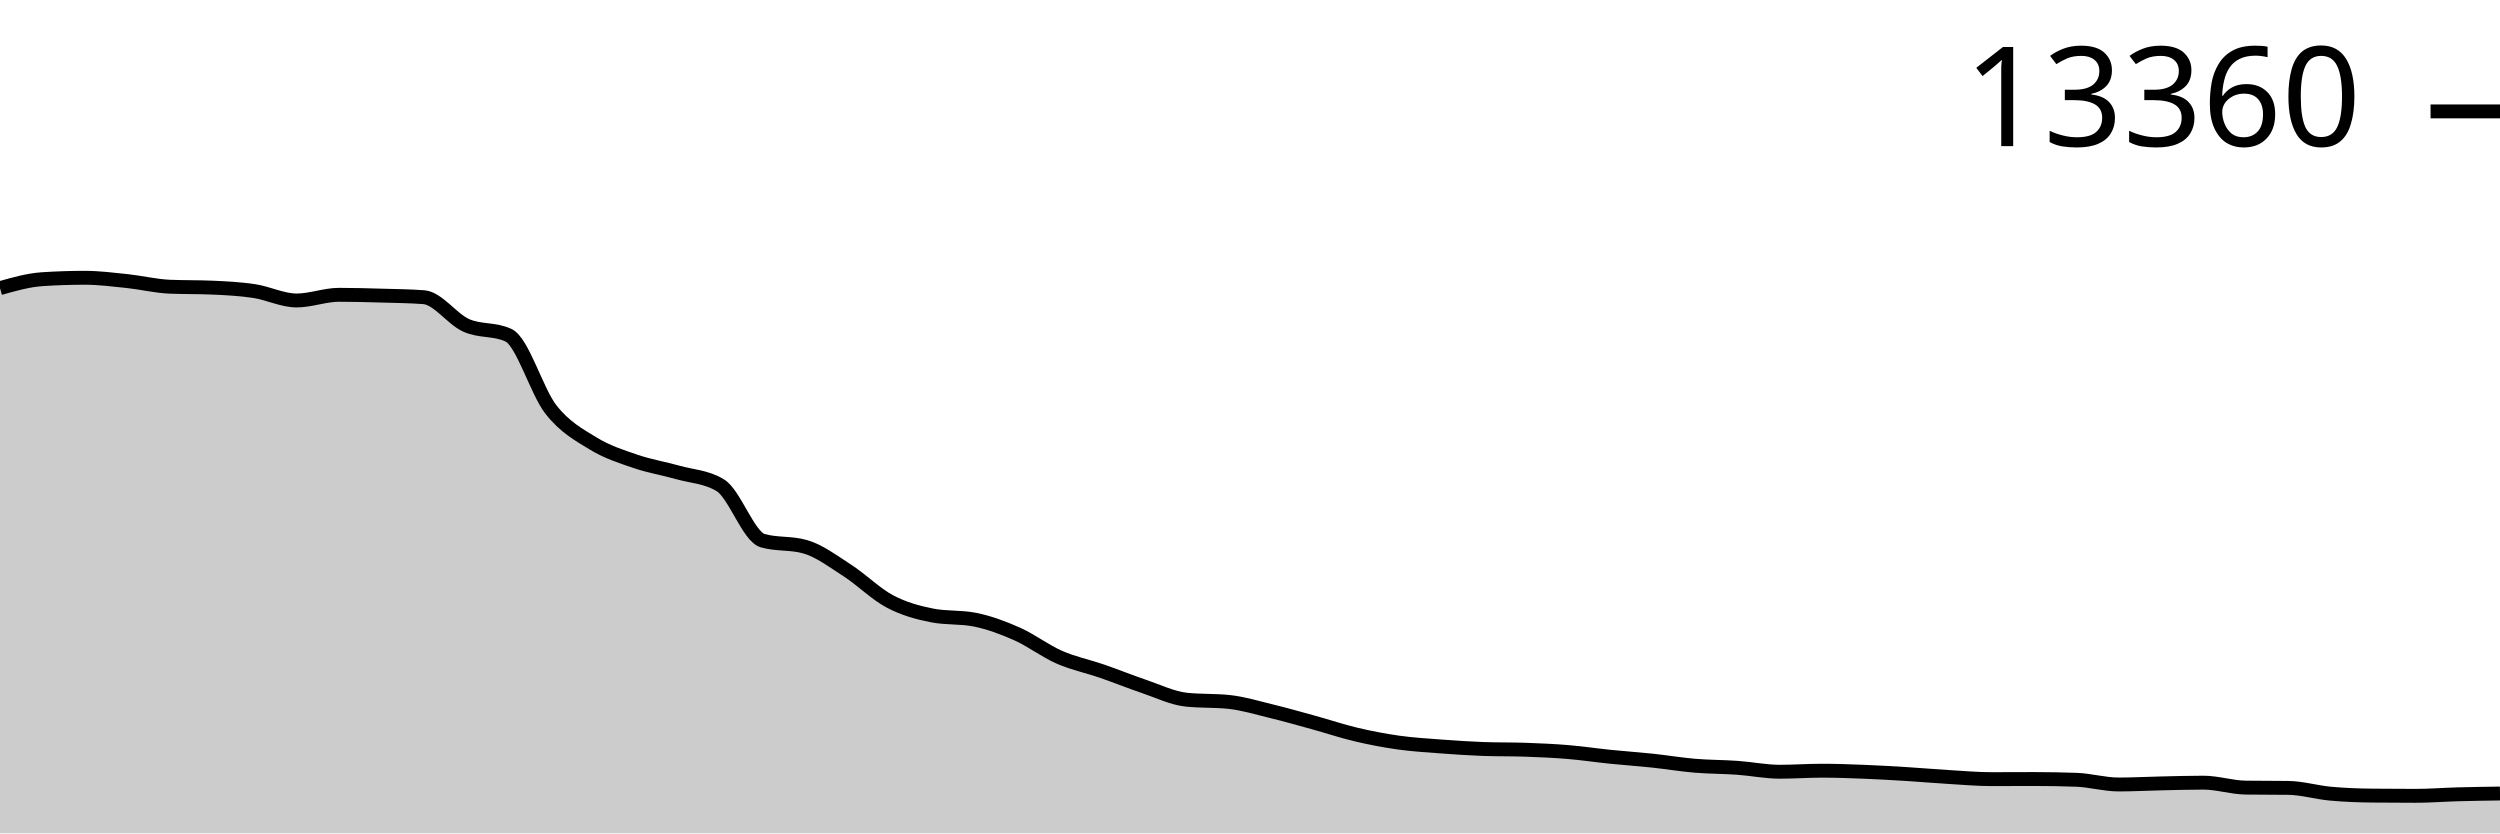
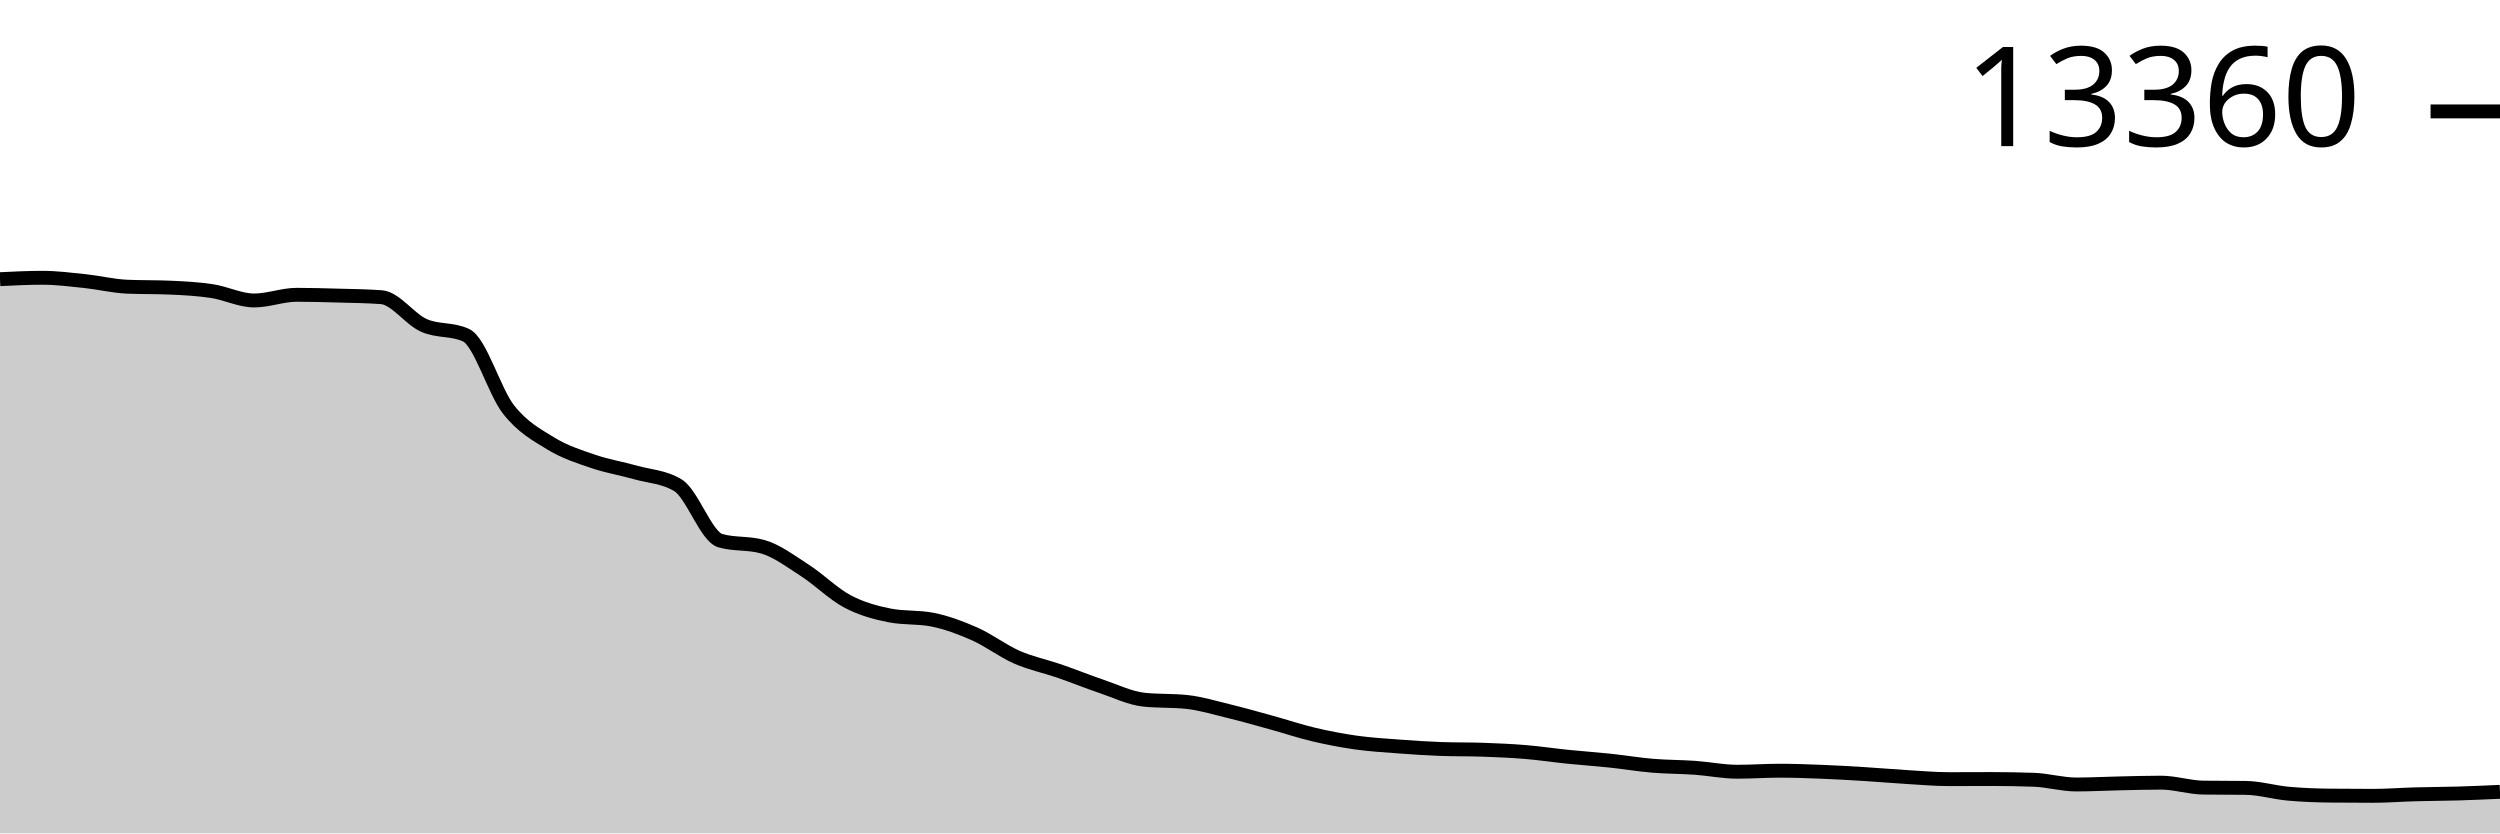
<svg xmlns="http://www.w3.org/2000/svg" viewBox="0 0 180 60">
  <g transform="translate(0,20)">
-     <path class="area" fill="rgba(0, 0, 0, 0.2)" d="M0,0.747C1.017,0.458,2.034,0.169,3.051,0.101C4.068,0.034,5.085,0,6.102,0C7.119,0,8.136,0.13,9.153,0.237C10.169,0.344,11.186,0.598,12.203,0.642C13.22,0.686,14.237,0.664,15.254,0.708C16.271,0.752,17.288,0.803,18.305,0.957C19.322,1.111,20.339,1.634,21.356,1.634C22.373,1.634,23.39,1.226,24.407,1.226C25.424,1.226,26.441,1.255,27.458,1.284C28.475,1.312,29.492,1.322,30.508,1.397C31.525,1.472,32.542,2.967,33.559,3.424C34.576,3.88,35.593,3.661,36.61,4.136C37.627,4.61,38.644,8.178,39.661,9.478C40.678,10.777,41.695,11.309,42.712,11.933C43.729,12.556,44.746,12.873,45.763,13.221C46.78,13.568,47.797,13.731,48.814,14.018C49.831,14.305,50.847,14.325,51.864,14.94C52.881,15.555,53.898,18.638,54.915,18.928C55.932,19.219,56.949,19.073,57.966,19.364C58.983,19.654,60,20.423,61.017,21.08C62.034,21.736,63.051,22.762,64.068,23.301C65.085,23.84,66.102,24.113,67.119,24.313C68.136,24.513,69.153,24.413,70.169,24.612C71.186,24.812,72.203,25.188,73.22,25.64C74.237,26.091,75.254,26.874,76.271,27.32C77.288,27.766,78.305,27.966,79.322,28.316C80.339,28.667,81.356,29.081,82.373,29.425C83.39,29.769,84.407,30.272,85.424,30.378C86.441,30.485,87.458,30.432,88.475,30.538C89.492,30.644,90.508,30.956,91.525,31.203C92.542,31.45,93.559,31.74,94.576,32.02C95.593,32.3,96.61,32.643,97.627,32.884C98.644,33.125,99.661,33.32,100.678,33.464C101.695,33.607,102.712,33.667,103.729,33.744C104.746,33.821,105.763,33.89,106.78,33.927C107.797,33.963,108.814,33.945,109.831,33.981C110.847,34.017,111.864,34.06,112.881,34.145C113.898,34.229,114.915,34.383,115.932,34.487C116.949,34.591,117.966,34.659,118.983,34.767C120,34.875,121.017,35.047,122.034,35.133C123.051,35.218,124.068,35.209,125.085,35.281C126.102,35.353,127.119,35.565,128.136,35.565C129.153,35.565,130.169,35.491,131.186,35.491C132.203,35.491,133.22,35.528,134.237,35.569C135.254,35.609,136.271,35.669,137.288,35.732C138.305,35.795,139.322,35.885,140.339,35.946C141.356,36.007,142.373,36.098,143.39,36.098C144.407,36.098,145.424,36.09,146.441,36.09C147.458,36.09,148.475,36.108,149.492,36.144C150.508,36.181,151.525,36.483,152.542,36.483C153.559,36.483,154.576,36.427,155.593,36.405C156.61,36.383,157.627,36.351,158.644,36.351C159.661,36.351,160.678,36.696,161.695,36.708C162.712,36.721,163.729,36.715,164.746,36.728C165.763,36.741,166.78,37.052,167.797,37.144C168.814,37.237,169.831,37.274,170.847,37.284C171.864,37.295,172.881,37.3,173.898,37.3C174.915,37.3,175.932,37.219,176.949,37.191C177.966,37.163,178.983,37.148,180,37.133L180,40C178.983,40,177.966,40,176.949,40C175.932,40,174.915,40,173.898,40C172.881,40,171.864,40,170.847,40C169.831,40,168.814,40,167.797,40C166.78,40,165.763,40,164.746,40C163.729,40,162.712,40,161.695,40C160.678,40,159.661,40,158.644,40C157.627,40,156.61,40,155.593,40C154.576,40,153.559,40,152.542,40C151.525,40,150.508,40,149.492,40C148.475,40,147.458,40,146.441,40C145.424,40,144.407,40,143.39,40C142.373,40,141.356,40,140.339,40C139.322,40,138.305,40,137.288,40C136.271,40,135.254,40,134.237,40C133.22,40,132.203,40,131.186,40C130.169,40,129.153,40,128.136,40C127.119,40,126.102,40,125.085,40C124.068,40,123.051,40,122.034,40C121.017,40,120,40,118.983,40C117.966,40,116.949,40,115.932,40C114.915,40,113.898,40,112.881,40C111.864,40,110.847,40,109.831,40C108.814,40,107.797,40,106.78,40C105.763,40,104.746,40,103.729,40C102.712,40,101.695,40,100.678,40C99.661,40,98.644,40,97.627,40C96.61,40,95.593,40,94.576,40C93.559,40,92.542,40,91.525,40C90.508,40,89.492,40,88.475,40C87.458,40,86.441,40,85.424,40C84.407,40,83.39,40,82.373,40C81.356,40,80.339,40,79.322,40C78.305,40,77.288,40,76.271,40C75.254,40,74.237,40,73.22,40C72.203,40,71.186,40,70.169,40C69.153,40,68.136,40,67.119,40C66.102,40,65.085,40,64.068,40C63.051,40,62.034,40,61.017,40C60,40,58.983,40,57.966,40C56.949,40,55.932,40,54.915,40C53.898,40,52.881,40,51.864,40C50.847,40,49.831,40,48.814,40C47.797,40,46.78,40,45.763,40C44.746,40,43.729,40,42.712,40C41.695,40,40.678,40,39.661,40C38.644,40,37.627,40,36.61,40C35.593,40,34.576,40,33.559,40C32.542,40,31.525,40,30.508,40C29.492,40,28.475,40,27.458,40C26.441,40,25.424,40,24.407,40C23.39,40,22.373,40,21.356,40C20.339,40,19.322,40,18.305,40C17.288,40,16.271,40,15.254,40C14.237,40,13.22,40,12.203,40C11.186,40,10.169,40,9.153,40C8.136,40,7.119,40,6.102,40C5.085,40,4.068,40,3.051,40C2.034,40,1.017,40,0,40Z" />
-     <path class="line" stroke="black" fill="none" d="M0,0.747C1.017,0.458,2.034,0.169,3.051,0.101C4.068,0.034,5.085,0,6.102,0C7.119,0,8.136,0.13,9.153,0.237C10.169,0.344,11.186,0.598,12.203,0.642C13.22,0.686,14.237,0.664,15.254,0.708C16.271,0.752,17.288,0.803,18.305,0.957C19.322,1.111,20.339,1.634,21.356,1.634C22.373,1.634,23.39,1.226,24.407,1.226C25.424,1.226,26.441,1.255,27.458,1.284C28.475,1.312,29.492,1.322,30.508,1.397C31.525,1.472,32.542,2.967,33.559,3.424C34.576,3.88,35.593,3.661,36.61,4.136C37.627,4.61,38.644,8.178,39.661,9.478C40.678,10.777,41.695,11.309,42.712,11.933C43.729,12.556,44.746,12.873,45.763,13.221C46.78,13.568,47.797,13.731,48.814,14.018C49.831,14.305,50.847,14.325,51.864,14.94C52.881,15.555,53.898,18.638,54.915,18.928C55.932,19.219,56.949,19.073,57.966,19.364C58.983,19.654,60,20.423,61.017,21.08C62.034,21.736,63.051,22.762,64.068,23.301C65.085,23.84,66.102,24.113,67.119,24.313C68.136,24.513,69.153,24.413,70.169,24.612C71.186,24.812,72.203,25.188,73.22,25.64C74.237,26.091,75.254,26.874,76.271,27.32C77.288,27.766,78.305,27.966,79.322,28.316C80.339,28.667,81.356,29.081,82.373,29.425C83.39,29.769,84.407,30.272,85.424,30.378C86.441,30.485,87.458,30.432,88.475,30.538C89.492,30.644,90.508,30.956,91.525,31.203C92.542,31.45,93.559,31.74,94.576,32.02C95.593,32.3,96.61,32.643,97.627,32.884C98.644,33.125,99.661,33.32,100.678,33.464C101.695,33.607,102.712,33.667,103.729,33.744C104.746,33.821,105.763,33.89,106.78,33.927C107.797,33.963,108.814,33.945,109.831,33.981C110.847,34.017,111.864,34.06,112.881,34.145C113.898,34.229,114.915,34.383,115.932,34.487C116.949,34.591,117.966,34.659,118.983,34.767C120,34.875,121.017,35.047,122.034,35.133C123.051,35.218,124.068,35.209,125.085,35.281C126.102,35.353,127.119,35.565,128.136,35.565C129.153,35.565,130.169,35.491,131.186,35.491C132.203,35.491,133.22,35.528,134.237,35.569C135.254,35.609,136.271,35.669,137.288,35.732C138.305,35.795,139.322,35.885,140.339,35.946C141.356,36.007,142.373,36.098,143.39,36.098C144.407,36.098,145.424,36.09,146.441,36.09C147.458,36.09,148.475,36.108,149.492,36.144C150.508,36.181,151.525,36.483,152.542,36.483C153.559,36.483,154.576,36.427,155.593,36.405C156.61,36.383,157.627,36.351,158.644,36.351C159.661,36.351,160.678,36.696,161.695,36.708C162.712,36.721,163.729,36.715,164.746,36.728C165.763,36.741,166.78,37.052,167.797,37.144C168.814,37.237,169.831,37.274,170.847,37.284C171.864,37.295,172.881,37.3,173.898,37.3C174.915,37.3,175.932,37.219,176.949,37.191C177.966,37.163,178.983,37.148,180,37.133" />
+     <path class="area" fill="rgba(0, 0, 0, 0.2)" d="M0,0.101C1.017,0.051,2.034,0,3.051,0C4.068,0,5.085,0.13,6.102,0.237C7.119,0.344,8.136,0.598,9.153,0.642C10.169,0.686,11.186,0.664,12.203,0.708C13.22,0.752,14.237,0.803,15.254,0.957C16.271,1.111,17.288,1.634,18.305,1.634C19.322,1.634,20.339,1.226,21.356,1.226C22.373,1.226,23.39,1.255,24.407,1.284C25.424,1.312,26.441,1.322,27.458,1.397C28.475,1.472,29.492,2.967,30.508,3.424C31.525,3.88,32.542,3.661,33.559,4.136C34.576,4.61,35.593,8.178,36.61,9.478C37.627,10.777,38.644,11.309,39.661,11.933C40.678,12.556,41.695,12.873,42.712,13.221C43.729,13.568,44.746,13.731,45.763,14.018C46.78,14.305,47.797,14.325,48.814,14.94C49.831,15.555,50.847,18.638,51.864,18.928C52.881,19.219,53.898,19.073,54.915,19.364C55.932,19.654,56.949,20.423,57.966,21.08C58.983,21.736,60,22.762,61.017,23.301C62.034,23.84,63.051,24.113,64.068,24.313C65.085,24.513,66.102,24.413,67.119,24.612C68.136,24.812,69.153,25.188,70.169,25.64C71.186,26.091,72.203,26.874,73.22,27.32C74.237,27.766,75.254,27.966,76.271,28.316C77.288,28.667,78.305,29.081,79.322,29.425C80.339,29.769,81.356,30.272,82.373,30.378C83.39,30.485,84.407,30.432,85.424,30.538C86.441,30.644,87.458,30.956,88.475,31.203C89.492,31.45,90.508,31.74,91.525,32.02C92.542,32.3,93.559,32.643,94.576,32.884C95.593,33.125,96.61,33.32,97.627,33.464C98.644,33.607,99.661,33.667,100.678,33.744C101.695,33.821,102.712,33.89,103.729,33.927C104.746,33.963,105.763,33.945,106.78,33.981C107.797,34.017,108.814,34.06,109.831,34.145C110.847,34.229,111.864,34.383,112.881,34.487C113.898,34.591,114.915,34.659,115.932,34.767C116.949,34.875,117.966,35.047,118.983,35.133C120,35.218,121.017,35.209,122.034,35.281C123.051,35.353,124.068,35.565,125.085,35.565C126.102,35.565,127.119,35.491,128.136,35.491C129.153,35.491,130.169,35.528,131.186,35.569C132.203,35.609,133.22,35.669,134.237,35.732C135.254,35.795,136.271,35.885,137.288,35.946C138.305,36.007,139.322,36.098,140.339,36.098C141.356,36.098,142.373,36.09,143.39,36.09C144.407,36.09,145.424,36.108,146.441,36.144C147.458,36.181,148.475,36.483,149.492,36.483C150.508,36.483,151.525,36.427,152.542,36.405C153.559,36.383,154.576,36.351,155.593,36.351C156.61,36.351,157.627,36.696,158.644,36.708C159.661,36.721,160.678,36.715,161.695,36.728C162.712,36.741,163.729,37.052,164.746,37.144C165.763,37.237,166.78,37.274,167.797,37.284C168.814,37.295,169.831,37.3,170.847,37.3C171.864,37.3,172.881,37.219,173.898,37.191C174.915,37.163,175.932,37.162,176.949,37.133C177.966,37.103,178.983,37.057,180,37.012L180,40C178.983,40,177.966,40,176.949,40C175.932,40,174.915,40,173.898,40C172.881,40,171.864,40,170.847,40C169.831,40,168.814,40,167.797,40C166.78,40,165.763,40,164.746,40C163.729,40,162.712,40,161.695,40C160.678,40,159.661,40,158.644,40C157.627,40,156.61,40,155.593,40C154.576,40,153.559,40,152.542,40C151.525,40,150.508,40,149.492,40C148.475,40,147.458,40,146.441,40C145.424,40,144.407,40,143.39,40C142.373,40,141.356,40,140.339,40C139.322,40,138.305,40,137.288,40C136.271,40,135.254,40,134.237,40C133.22,40,132.203,40,131.186,40C130.169,40,129.153,40,128.136,40C127.119,40,126.102,40,125.085,40C124.068,40,123.051,40,122.034,40C121.017,40,120,40,118.983,40C117.966,40,116.949,40,115.932,40C114.915,40,113.898,40,112.881,40C111.864,40,110.847,40,109.831,40C108.814,40,107.797,40,106.78,40C105.763,40,104.746,40,103.729,40C102.712,40,101.695,40,100.678,40C99.661,40,98.644,40,97.627,40C96.61,40,95.593,40,94.576,40C93.559,40,92.542,40,91.525,40C90.508,40,89.492,40,88.475,40C87.458,40,86.441,40,85.424,40C84.407,40,83.39,40,82.373,40C81.356,40,80.339,40,79.322,40C78.305,40,77.288,40,76.271,40C75.254,40,74.237,40,73.22,40C72.203,40,71.186,40,70.169,40C69.153,40,68.136,40,67.119,40C66.102,40,65.085,40,64.068,40C63.051,40,62.034,40,61.017,40C60,40,58.983,40,57.966,40C56.949,40,55.932,40,54.915,40C53.898,40,52.881,40,51.864,40C50.847,40,49.831,40,48.814,40C47.797,40,46.78,40,45.763,40C44.746,40,43.729,40,42.712,40C41.695,40,40.678,40,39.661,40C38.644,40,37.627,40,36.61,40C35.593,40,34.576,40,33.559,40C32.542,40,31.525,40,30.508,40C29.492,40,28.475,40,27.458,40C26.441,40,25.424,40,24.407,40C23.39,40,22.373,40,21.356,40C20.339,40,19.322,40,18.305,40C17.288,40,16.271,40,15.254,40C14.237,40,13.22,40,12.203,40C11.186,40,10.169,40,9.153,40C8.136,40,7.119,40,6.102,40C5.085,40,4.068,40,3.051,40C2.034,40,1.017,40,0,40Z" />
+     <path class="line" stroke="black" fill="none" d="M0,0.101C1.017,0.051,2.034,0,3.051,0C4.068,0,5.085,0.13,6.102,0.237C7.119,0.344,8.136,0.598,9.153,0.642C10.169,0.686,11.186,0.664,12.203,0.708C13.22,0.752,14.237,0.803,15.254,0.957C16.271,1.111,17.288,1.634,18.305,1.634C19.322,1.634,20.339,1.226,21.356,1.226C22.373,1.226,23.39,1.255,24.407,1.284C25.424,1.312,26.441,1.322,27.458,1.397C28.475,1.472,29.492,2.967,30.508,3.424C31.525,3.88,32.542,3.661,33.559,4.136C34.576,4.61,35.593,8.178,36.61,9.478C37.627,10.777,38.644,11.309,39.661,11.933C40.678,12.556,41.695,12.873,42.712,13.221C43.729,13.568,44.746,13.731,45.763,14.018C46.78,14.305,47.797,14.325,48.814,14.94C49.831,15.555,50.847,18.638,51.864,18.928C52.881,19.219,53.898,19.073,54.915,19.364C55.932,19.654,56.949,20.423,57.966,21.08C58.983,21.736,60,22.762,61.017,23.301C62.034,23.84,63.051,24.113,64.068,24.313C65.085,24.513,66.102,24.413,67.119,24.612C68.136,24.812,69.153,25.188,70.169,25.64C71.186,26.091,72.203,26.874,73.22,27.32C74.237,27.766,75.254,27.966,76.271,28.316C77.288,28.667,78.305,29.081,79.322,29.425C80.339,29.769,81.356,30.272,82.373,30.378C83.39,30.485,84.407,30.432,85.424,30.538C86.441,30.644,87.458,30.956,88.475,31.203C89.492,31.45,90.508,31.74,91.525,32.02C92.542,32.3,93.559,32.643,94.576,32.884C95.593,33.125,96.61,33.32,97.627,33.464C98.644,33.607,99.661,33.667,100.678,33.744C101.695,33.821,102.712,33.89,103.729,33.927C104.746,33.963,105.763,33.945,106.78,33.981C107.797,34.017,108.814,34.06,109.831,34.145C110.847,34.229,111.864,34.383,112.881,34.487C113.898,34.591,114.915,34.659,115.932,34.767C116.949,34.875,117.966,35.047,118.983,35.133C120,35.218,121.017,35.209,122.034,35.281C123.051,35.353,124.068,35.565,125.085,35.565C126.102,35.565,127.119,35.491,128.136,35.491C129.153,35.491,130.169,35.528,131.186,35.569C132.203,35.609,133.22,35.669,134.237,35.732C135.254,35.795,136.271,35.885,137.288,35.946C138.305,36.007,139.322,36.098,140.339,36.098C141.356,36.098,142.373,36.09,143.39,36.09C144.407,36.09,145.424,36.108,146.441,36.144C147.458,36.181,148.475,36.483,149.492,36.483C150.508,36.483,151.525,36.427,152.542,36.405C153.559,36.383,154.576,36.351,155.593,36.351C156.61,36.351,157.627,36.696,158.644,36.708C159.661,36.721,160.678,36.715,161.695,36.728C162.712,36.741,163.729,37.052,164.746,37.144C165.763,37.237,166.78,37.274,167.797,37.284C168.814,37.295,169.831,37.3,170.847,37.3C171.864,37.3,172.881,37.219,173.898,37.191C174.915,37.163,175.932,37.162,176.949,37.133C177.966,37.103,178.983,37.057,180,37.012" />
    <path class="axis-ceiling" stroke-width="1" stroke="black" fill="none" d="M175,-11.979L180,-11.979" />
    <text class="axis-ceiling-label" font-family="sans-serif" text-anchor="end" font-size="10px" x="170" y="-9.479">13360</text>
  </g>
</svg>
